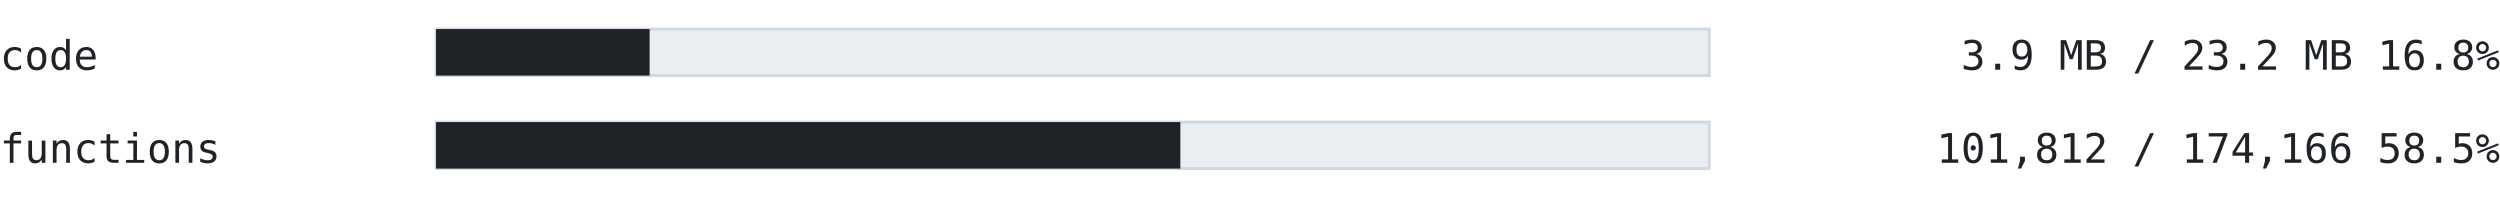
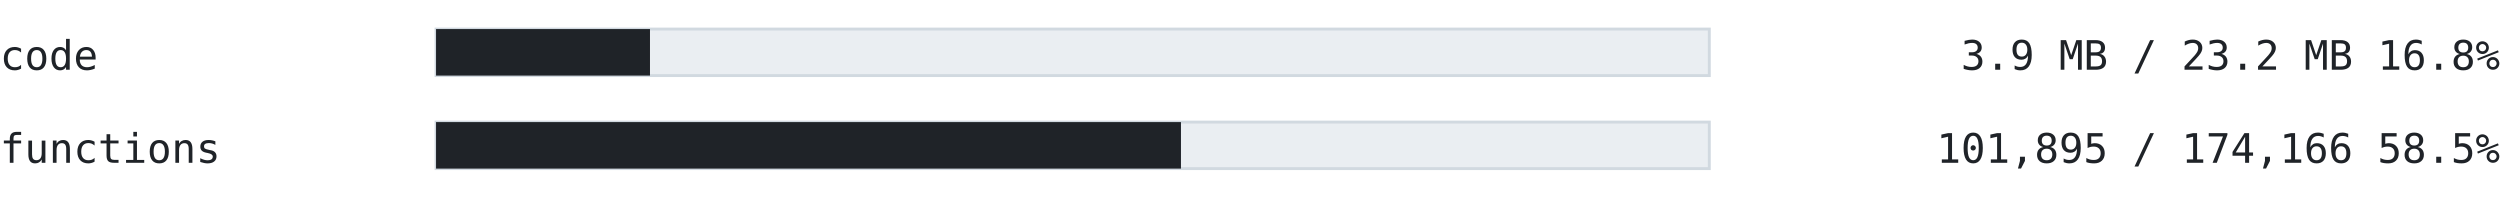
<svg xmlns="http://www.w3.org/2000/svg" width="860" height="70" viewBox="0 0 860 70" font-family="ui-monospace, SFMono-Regular, 'Cascadia Mono', Consolas, 'DejaVu Sans Mono', monospace">
  <text x="0" y="24" font-size="14" fill="#1f2328" text-anchor="start" font-weight="normal">code</text>
  <rect x="150" y="10" width="438" height="16" fill="#eaeef2" stroke="#d1d9e0" />
-   <rect x="150" y="10" width="73.47" height="16" fill="#1f2328" />
+   <rect x="150" y="10" width="73.593" height="16" fill="#1f2328" />
  <text x="860" y="24" font-size="14" fill="#1f2328" text-anchor="end" font-weight="normal">3.9 MB / 23.2 MB  16.8%</text>
  <text x="0" y="56" font-size="14" fill="#1f2328" text-anchor="start" font-weight="normal">functions</text>
  <rect x="150" y="42" width="438" height="16" fill="#eaeef2" stroke="#d1d9e0" />
-   <rect x="150" y="42" width="256.041" height="16" fill="#1f2328" />
-   <text x="860" y="56" font-size="14" fill="#1f2328" text-anchor="end" font-weight="normal">101,812 / 174,166  58.5%</text>
+   <rect x="150" y="42" width="256.25" height="16" fill="#1f2328" />
+   <text x="860" y="56" font-size="14" fill="#1f2328" text-anchor="end" font-weight="normal">101,895 / 174,166  58.5%</text>
</svg>
